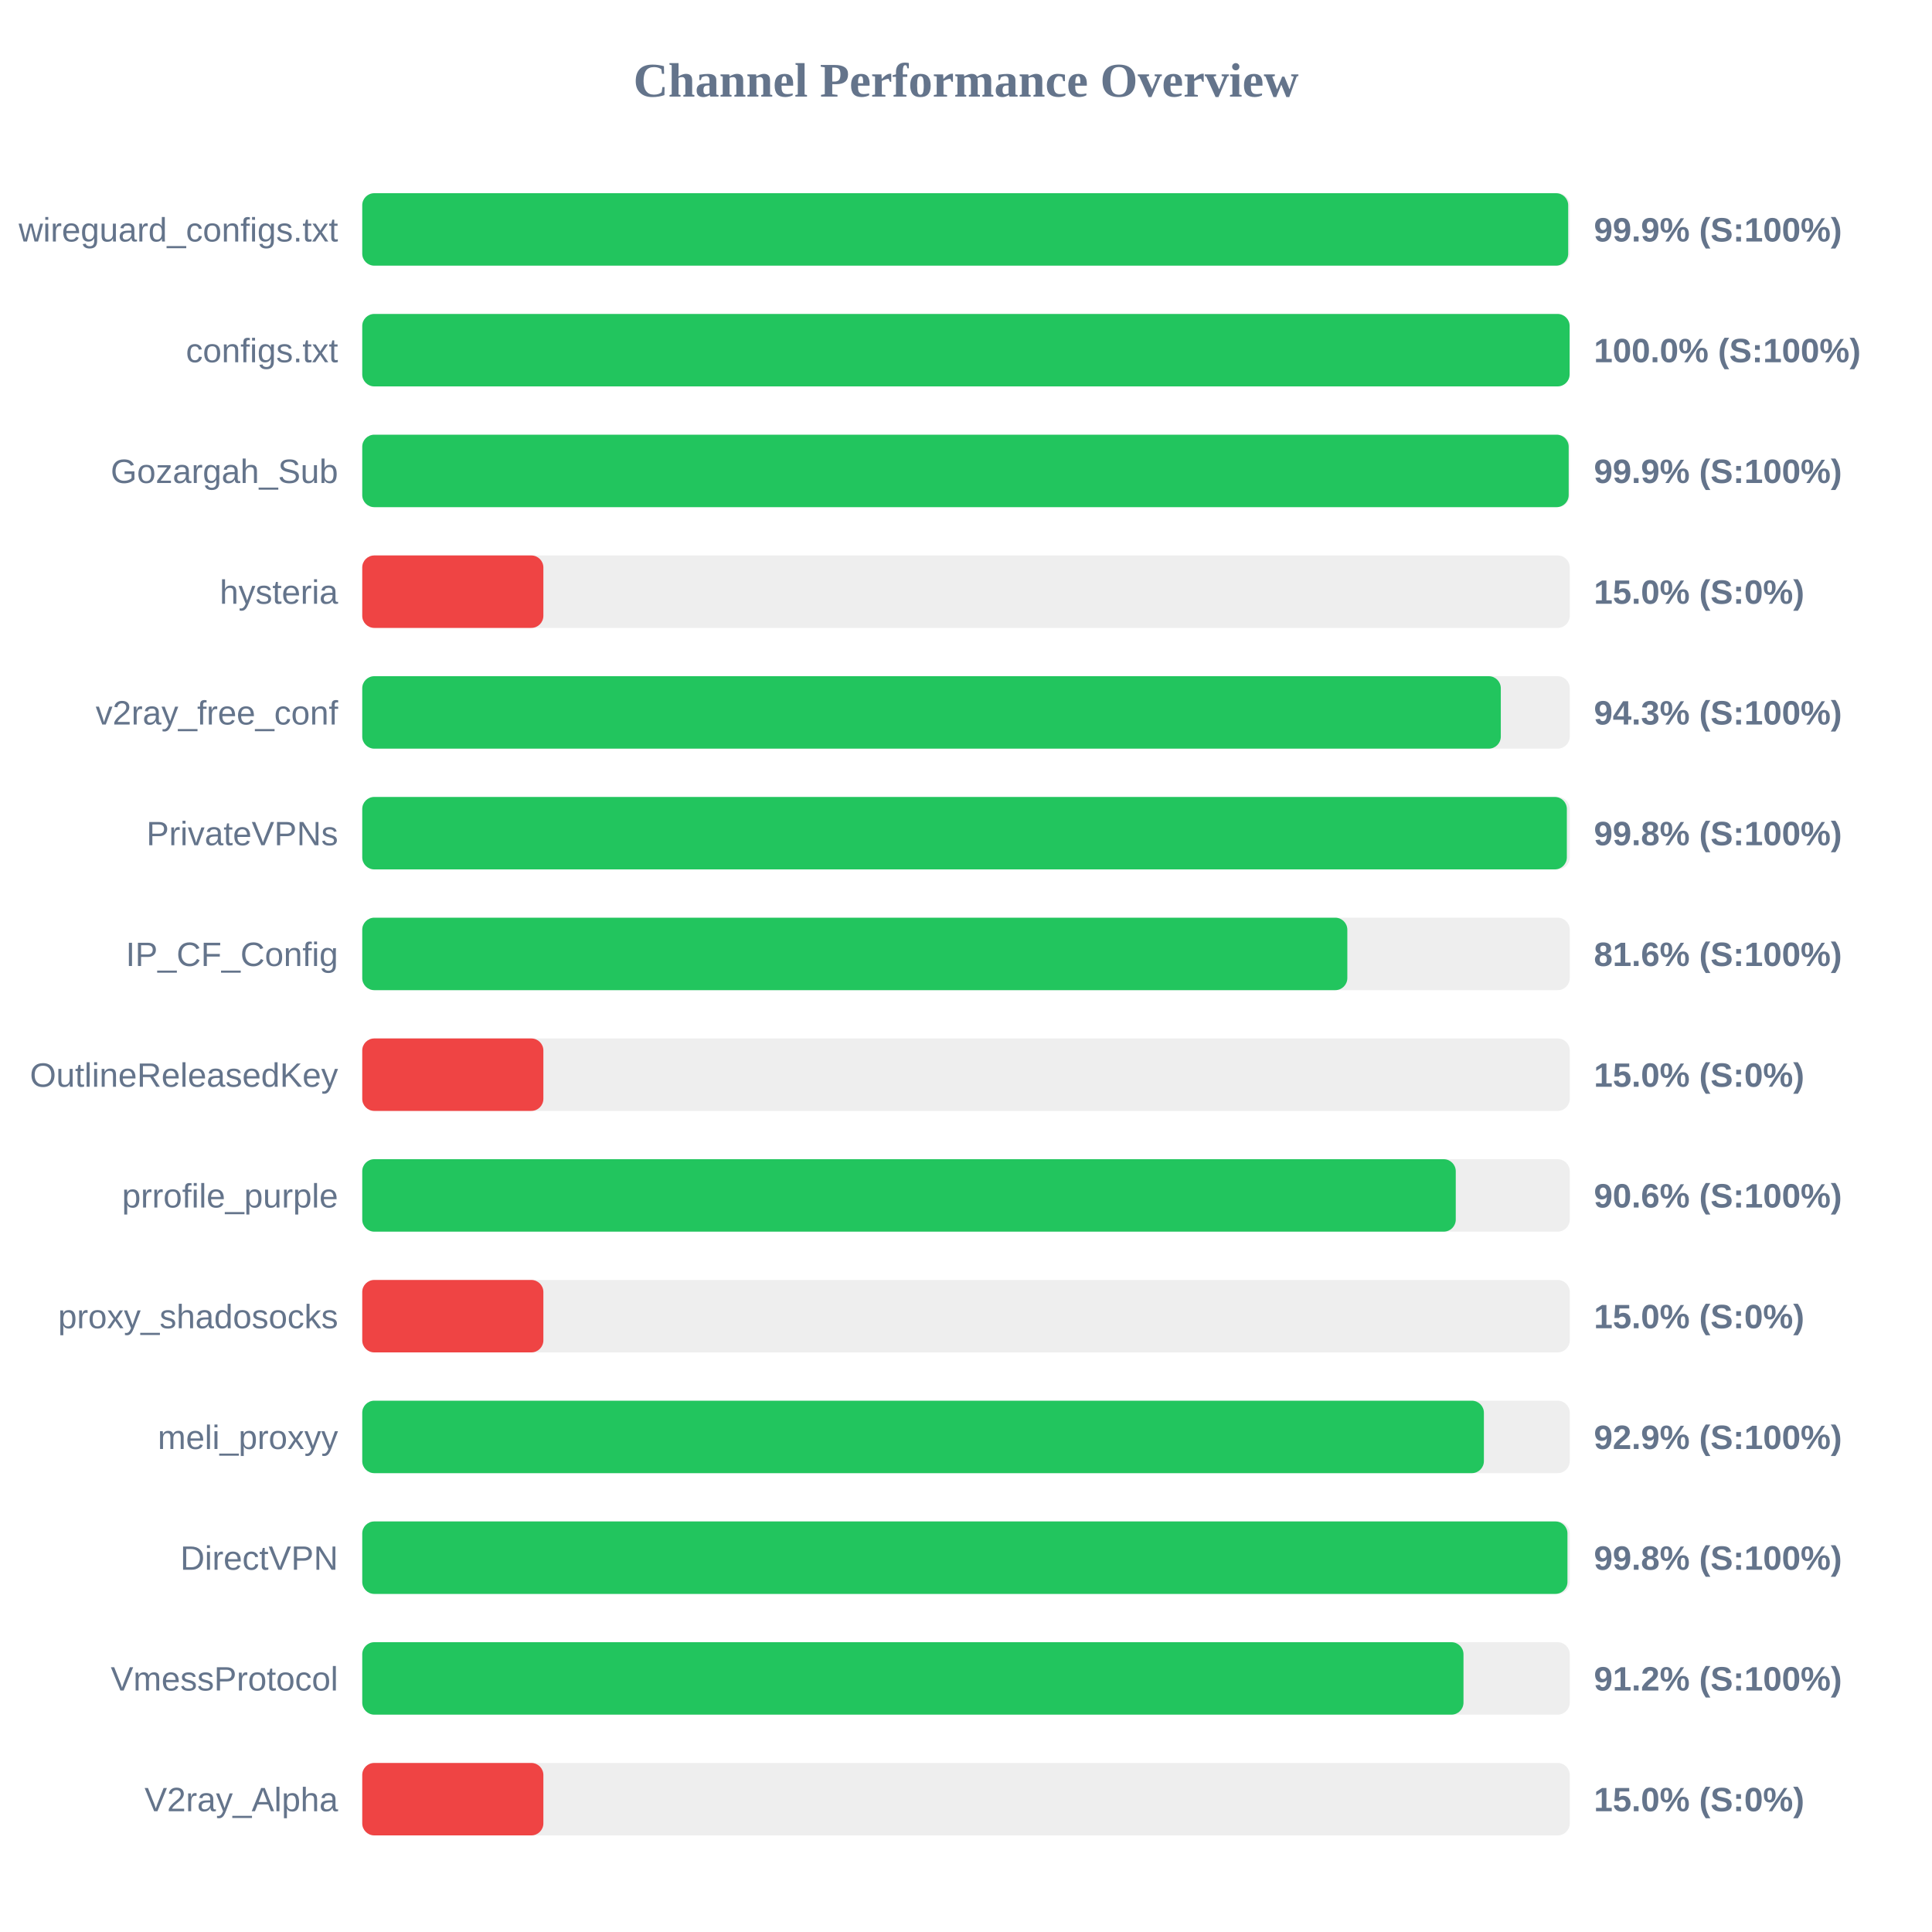
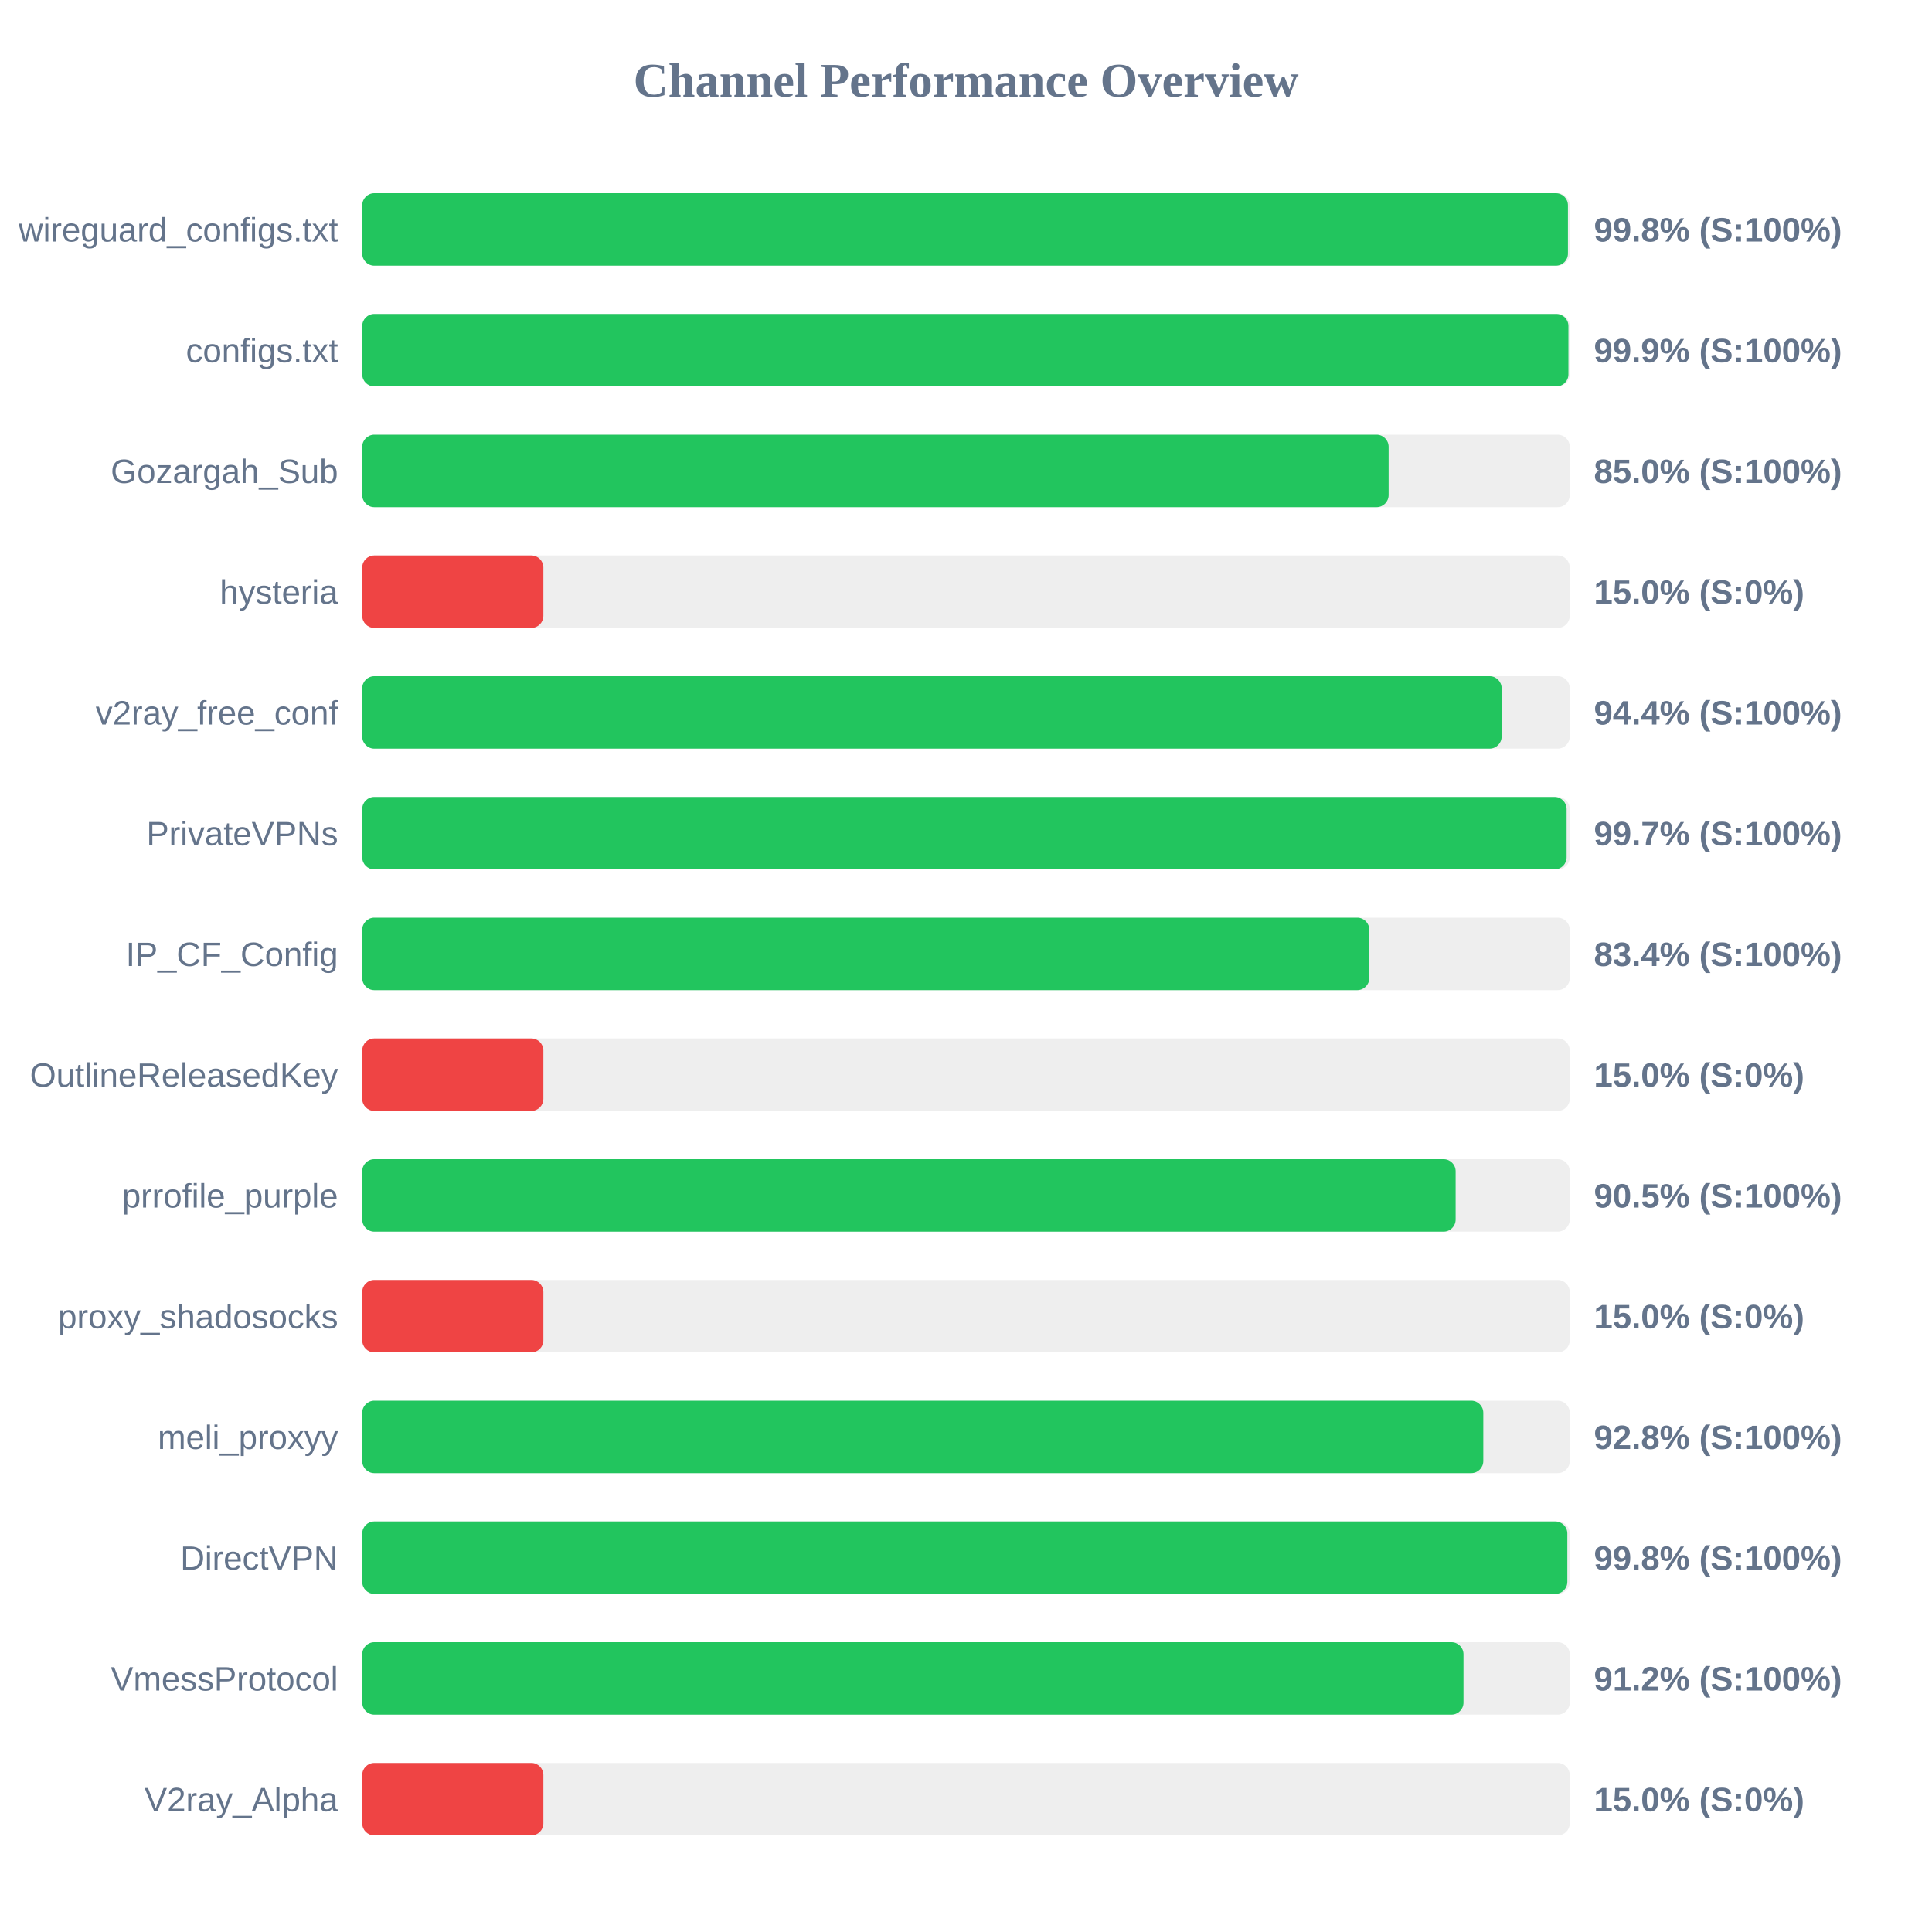
<svg xmlns="http://www.w3.org/2000/svg" width="800" height="800" version="1.1">
  <style>
        .row { font: 14px Arial; fill: #64748b; }
        .score { font: bold 14px Arial; fill: #64748b; }
    </style>
  <text x="400" y="40" text-anchor="middle" font-size="20px" font-weight="bold" fill="#64748b">Channel Performance Overview</text>
  <rect x="150" y="80" width="500" height="30" fill="#eee" rx="5" />
-   <rect x="150" y="80" width="499.35" height="30" fill="#22c55e" rx="5" />
+   <rect x="150" y="80" width="499.25" height="30" fill="#22c55e" rx="5" />
  <text x="140" y="100" text-anchor="end" class="row">wireguard_configs.txt</text>
-   <text x="660" y="100" text-anchor="start" class="score">99.9% (S:100%)</text>
+   <text x="660" y="100" text-anchor="start" class="score">99.8% (S:100%)</text>
  <rect x="150" y="130" width="500" height="30" fill="#eee" rx="5" />
-   <rect x="150" y="130" width="499.95" height="30" fill="#22c55e" rx="5" />
+   <rect x="150" y="130" width="499.45" height="30" fill="#22c55e" rx="5" />
  <text x="140" y="150" text-anchor="end" class="row">configs.txt</text>
-   <text x="660" y="150" text-anchor="start" class="score">100.0% (S:100%)</text>
+   <text x="660" y="150" text-anchor="start" class="score">99.9% (S:100%)</text>
  <rect x="150" y="180" width="500" height="30" fill="#eee" rx="5" />
-   <rect x="150" y="180" width="499.55" height="30" fill="#22c55e" rx="5" />
+   <rect x="150" y="180" width="425.0" height="30" fill="#22c55e" rx="5" />
  <text x="140" y="200" text-anchor="end" class="row">Gozargah_Sub</text>
-   <text x="660" y="200" text-anchor="start" class="score">99.9% (S:100%)</text>
+   <text x="660" y="200" text-anchor="start" class="score">85.0% (S:100%)</text>
  <rect x="150" y="230" width="500" height="30" fill="#eee" rx="5" />
  <rect x="150" y="230" width="75.0" height="30" fill="#ef4444" rx="5" />
  <text x="140" y="250" text-anchor="end" class="row">hysteria</text>
  <text x="660" y="250" text-anchor="start" class="score">15.0% (S:0%)</text>
  <rect x="150" y="280" width="500" height="30" fill="#eee" rx="5" />
-   <rect x="150" y="280" width="471.45" height="30" fill="#22c55e" rx="5" />
+   <rect x="150" y="280" width="471.8" height="30" fill="#22c55e" rx="5" />
  <text x="140" y="300" text-anchor="end" class="row">v2ray_free_conf</text>
-   <text x="660" y="300" text-anchor="start" class="score">94.3% (S:100%)</text>
+   <text x="660" y="300" text-anchor="start" class="score">94.4% (S:100%)</text>
  <rect x="150" y="330" width="500" height="30" fill="#eee" rx="5" />
-   <rect x="150" y="330" width="498.8" height="30" fill="#22c55e" rx="5" />
+   <rect x="150" y="330" width="498.7" height="30" fill="#22c55e" rx="5" />
  <text x="140" y="350" text-anchor="end" class="row">PrivateVPNs</text>
-   <text x="660" y="350" text-anchor="start" class="score">99.8% (S:100%)</text>
+   <text x="660" y="350" text-anchor="start" class="score">99.7% (S:100%)</text>
  <rect x="150" y="380" width="500" height="30" fill="#eee" rx="5" />
-   <rect x="150" y="380" width="407.9" height="30" fill="#22c55e" rx="5" />
+   <rect x="150" y="380" width="417.0" height="30" fill="#22c55e" rx="5" />
  <text x="140" y="400" text-anchor="end" class="row">IP_CF_Config</text>
-   <text x="660" y="400" text-anchor="start" class="score">81.6% (S:100%)</text>
+   <text x="660" y="400" text-anchor="start" class="score">83.4% (S:100%)</text>
  <rect x="150" y="430" width="500" height="30" fill="#eee" rx="5" />
  <rect x="150" y="430" width="75.0" height="30" fill="#ef4444" rx="5" />
  <text x="140" y="450" text-anchor="end" class="row">OutlineReleasedKey</text>
  <text x="660" y="450" text-anchor="start" class="score">15.0% (S:0%)</text>
  <rect x="150" y="480" width="500" height="30" fill="#eee" rx="5" />
-   <rect x="150" y="480" width="452.8" height="30" fill="#22c55e" rx="5" />
+   <rect x="150" y="480" width="452.75" height="30" fill="#22c55e" rx="5" />
  <text x="140" y="500" text-anchor="end" class="row">prrofile_purple</text>
-   <text x="660" y="500" text-anchor="start" class="score">90.6% (S:100%)</text>
+   <text x="660" y="500" text-anchor="start" class="score">90.5% (S:100%)</text>
  <rect x="150" y="530" width="500" height="30" fill="#eee" rx="5" />
  <rect x="150" y="530" width="75.0" height="30" fill="#ef4444" rx="5" />
  <text x="140" y="550" text-anchor="end" class="row">proxy_shadosocks</text>
  <text x="660" y="550" text-anchor="start" class="score">15.0% (S:0%)</text>
  <rect x="150" y="580" width="500" height="30" fill="#eee" rx="5" />
-   <rect x="150" y="580" width="464.45" height="30" fill="#22c55e" rx="5" />
+   <rect x="150" y="580" width="464.2" height="30" fill="#22c55e" rx="5" />
  <text x="140" y="600" text-anchor="end" class="row">meli_proxyy</text>
-   <text x="660" y="600" text-anchor="start" class="score">92.9% (S:100%)</text>
+   <text x="660" y="600" text-anchor="start" class="score">92.8% (S:100%)</text>
  <rect x="150" y="630" width="500" height="30" fill="#eee" rx="5" />
-   <rect x="150" y="630" width="499.05" height="30" fill="#22c55e" rx="5" />
+   <rect x="150" y="630" width="499.0" height="30" fill="#22c55e" rx="5" />
  <text x="140" y="650" text-anchor="end" class="row">DirectVPN</text>
  <text x="660" y="650" text-anchor="start" class="score">99.8% (S:100%)</text>
  <rect x="150" y="680" width="500" height="30" fill="#eee" rx="5" />
  <rect x="150" y="680" width="456.0" height="30" fill="#22c55e" rx="5" />
  <text x="140" y="700" text-anchor="end" class="row">VmessProtocol</text>
  <text x="660" y="700" text-anchor="start" class="score">91.2% (S:100%)</text>
  <rect x="150" y="730" width="500" height="30" fill="#eee" rx="5" />
  <rect x="150" y="730" width="75.0" height="30" fill="#ef4444" rx="5" />
  <text x="140" y="750" text-anchor="end" class="row">V2ray_Alpha</text>
  <text x="660" y="750" text-anchor="start" class="score">15.0% (S:0%)</text>
</svg>
